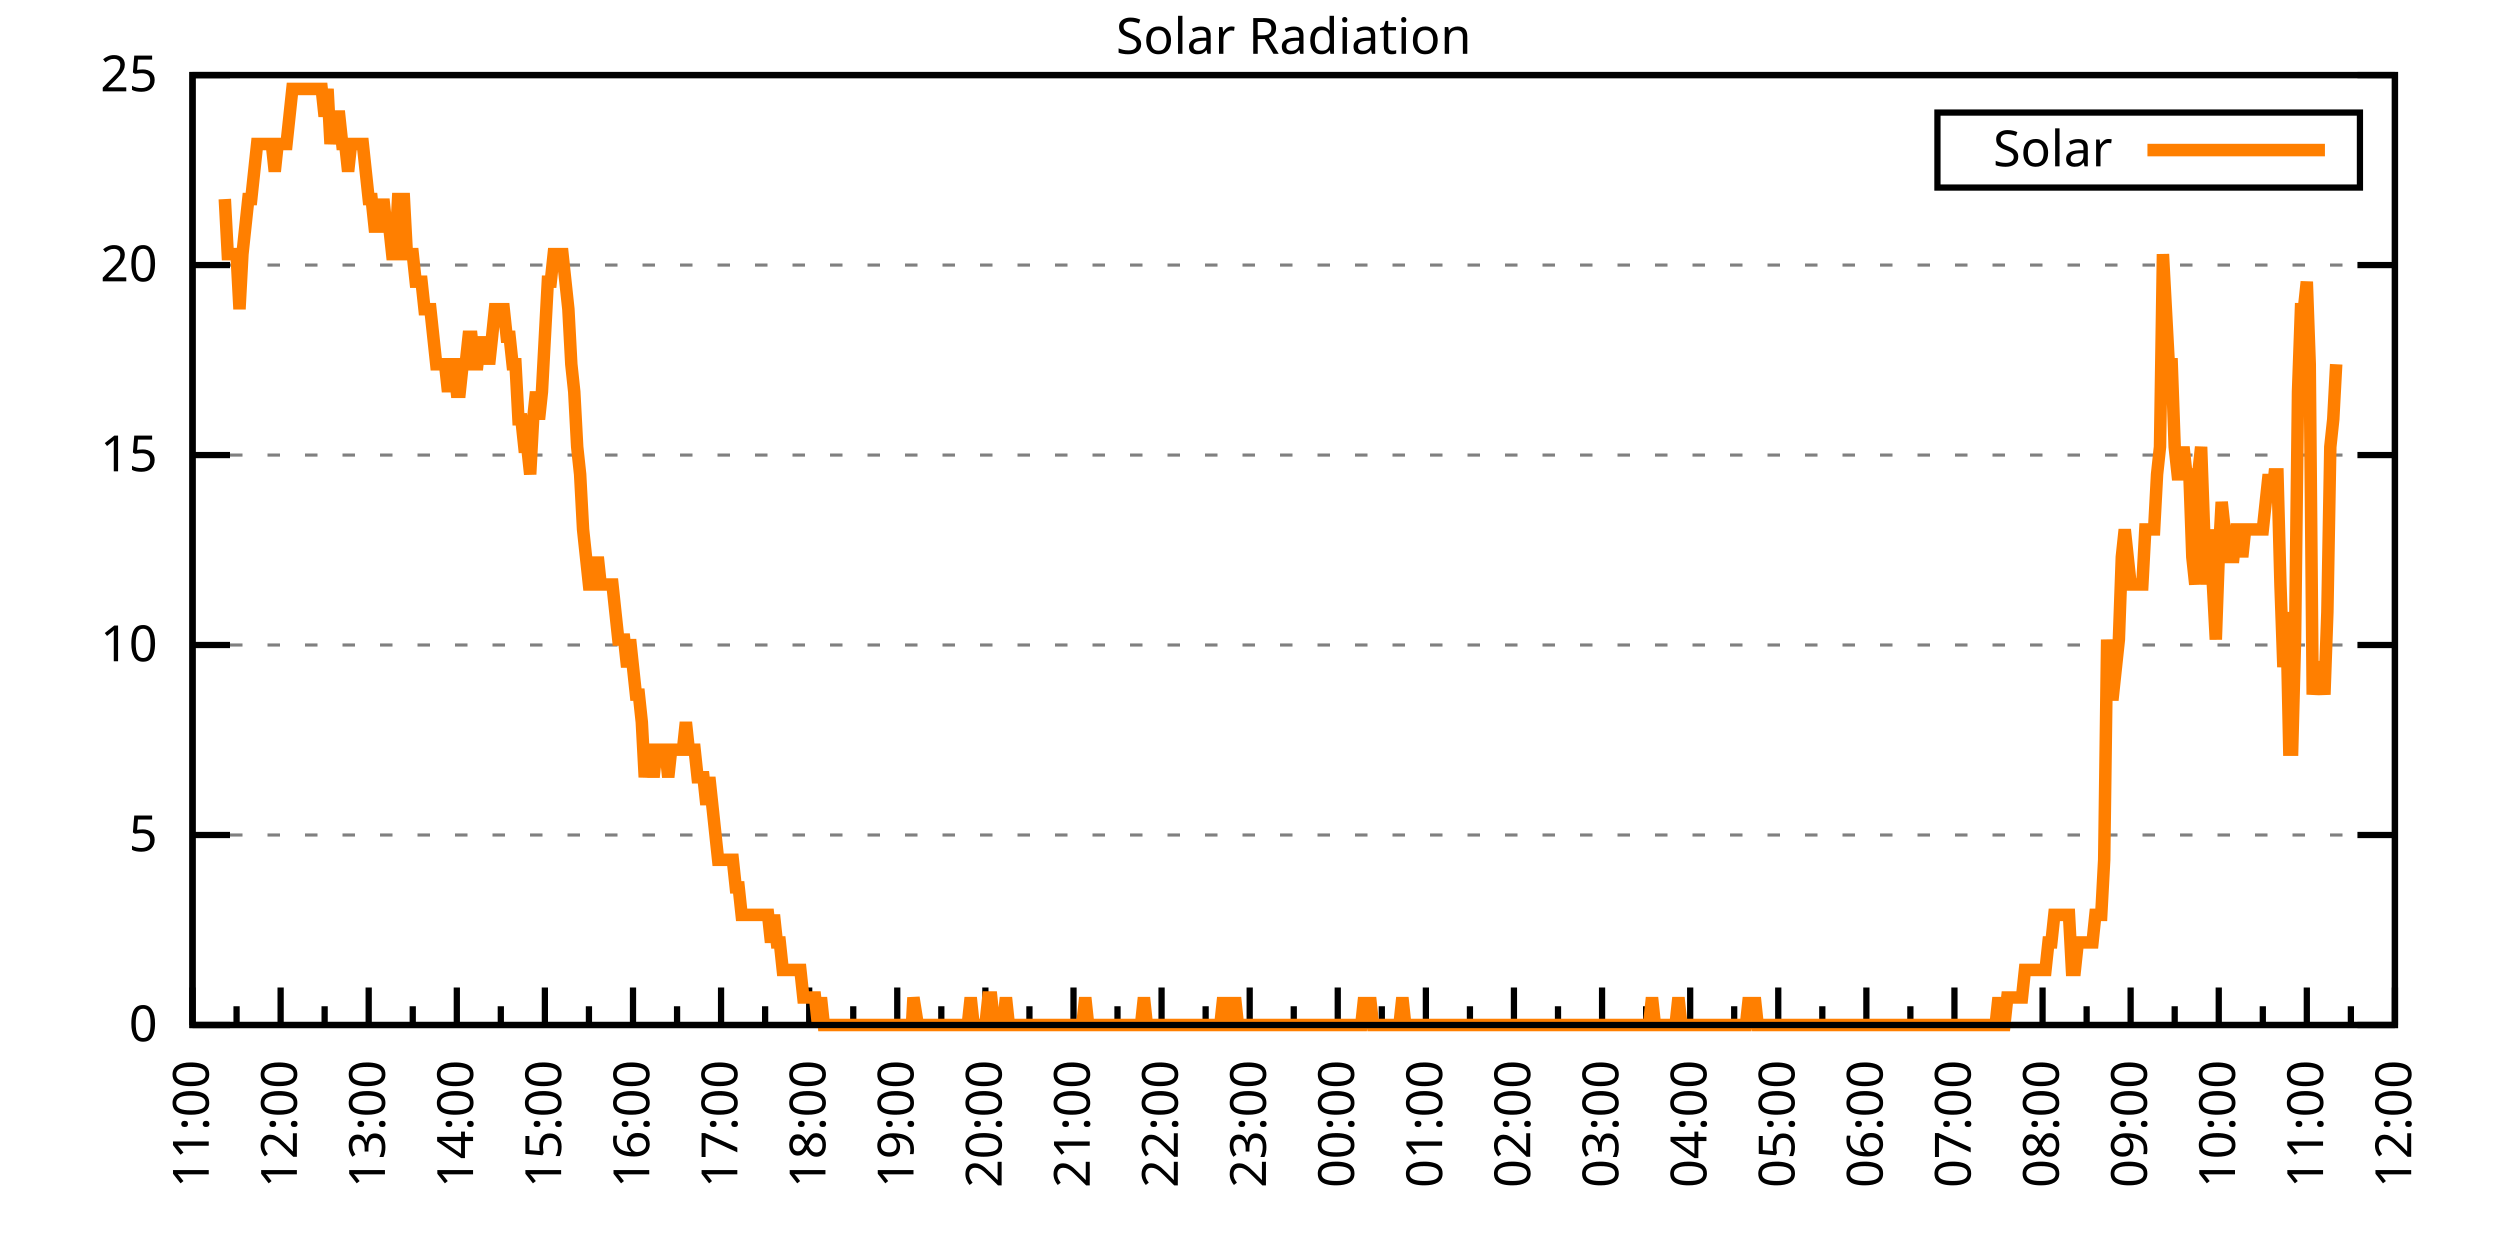
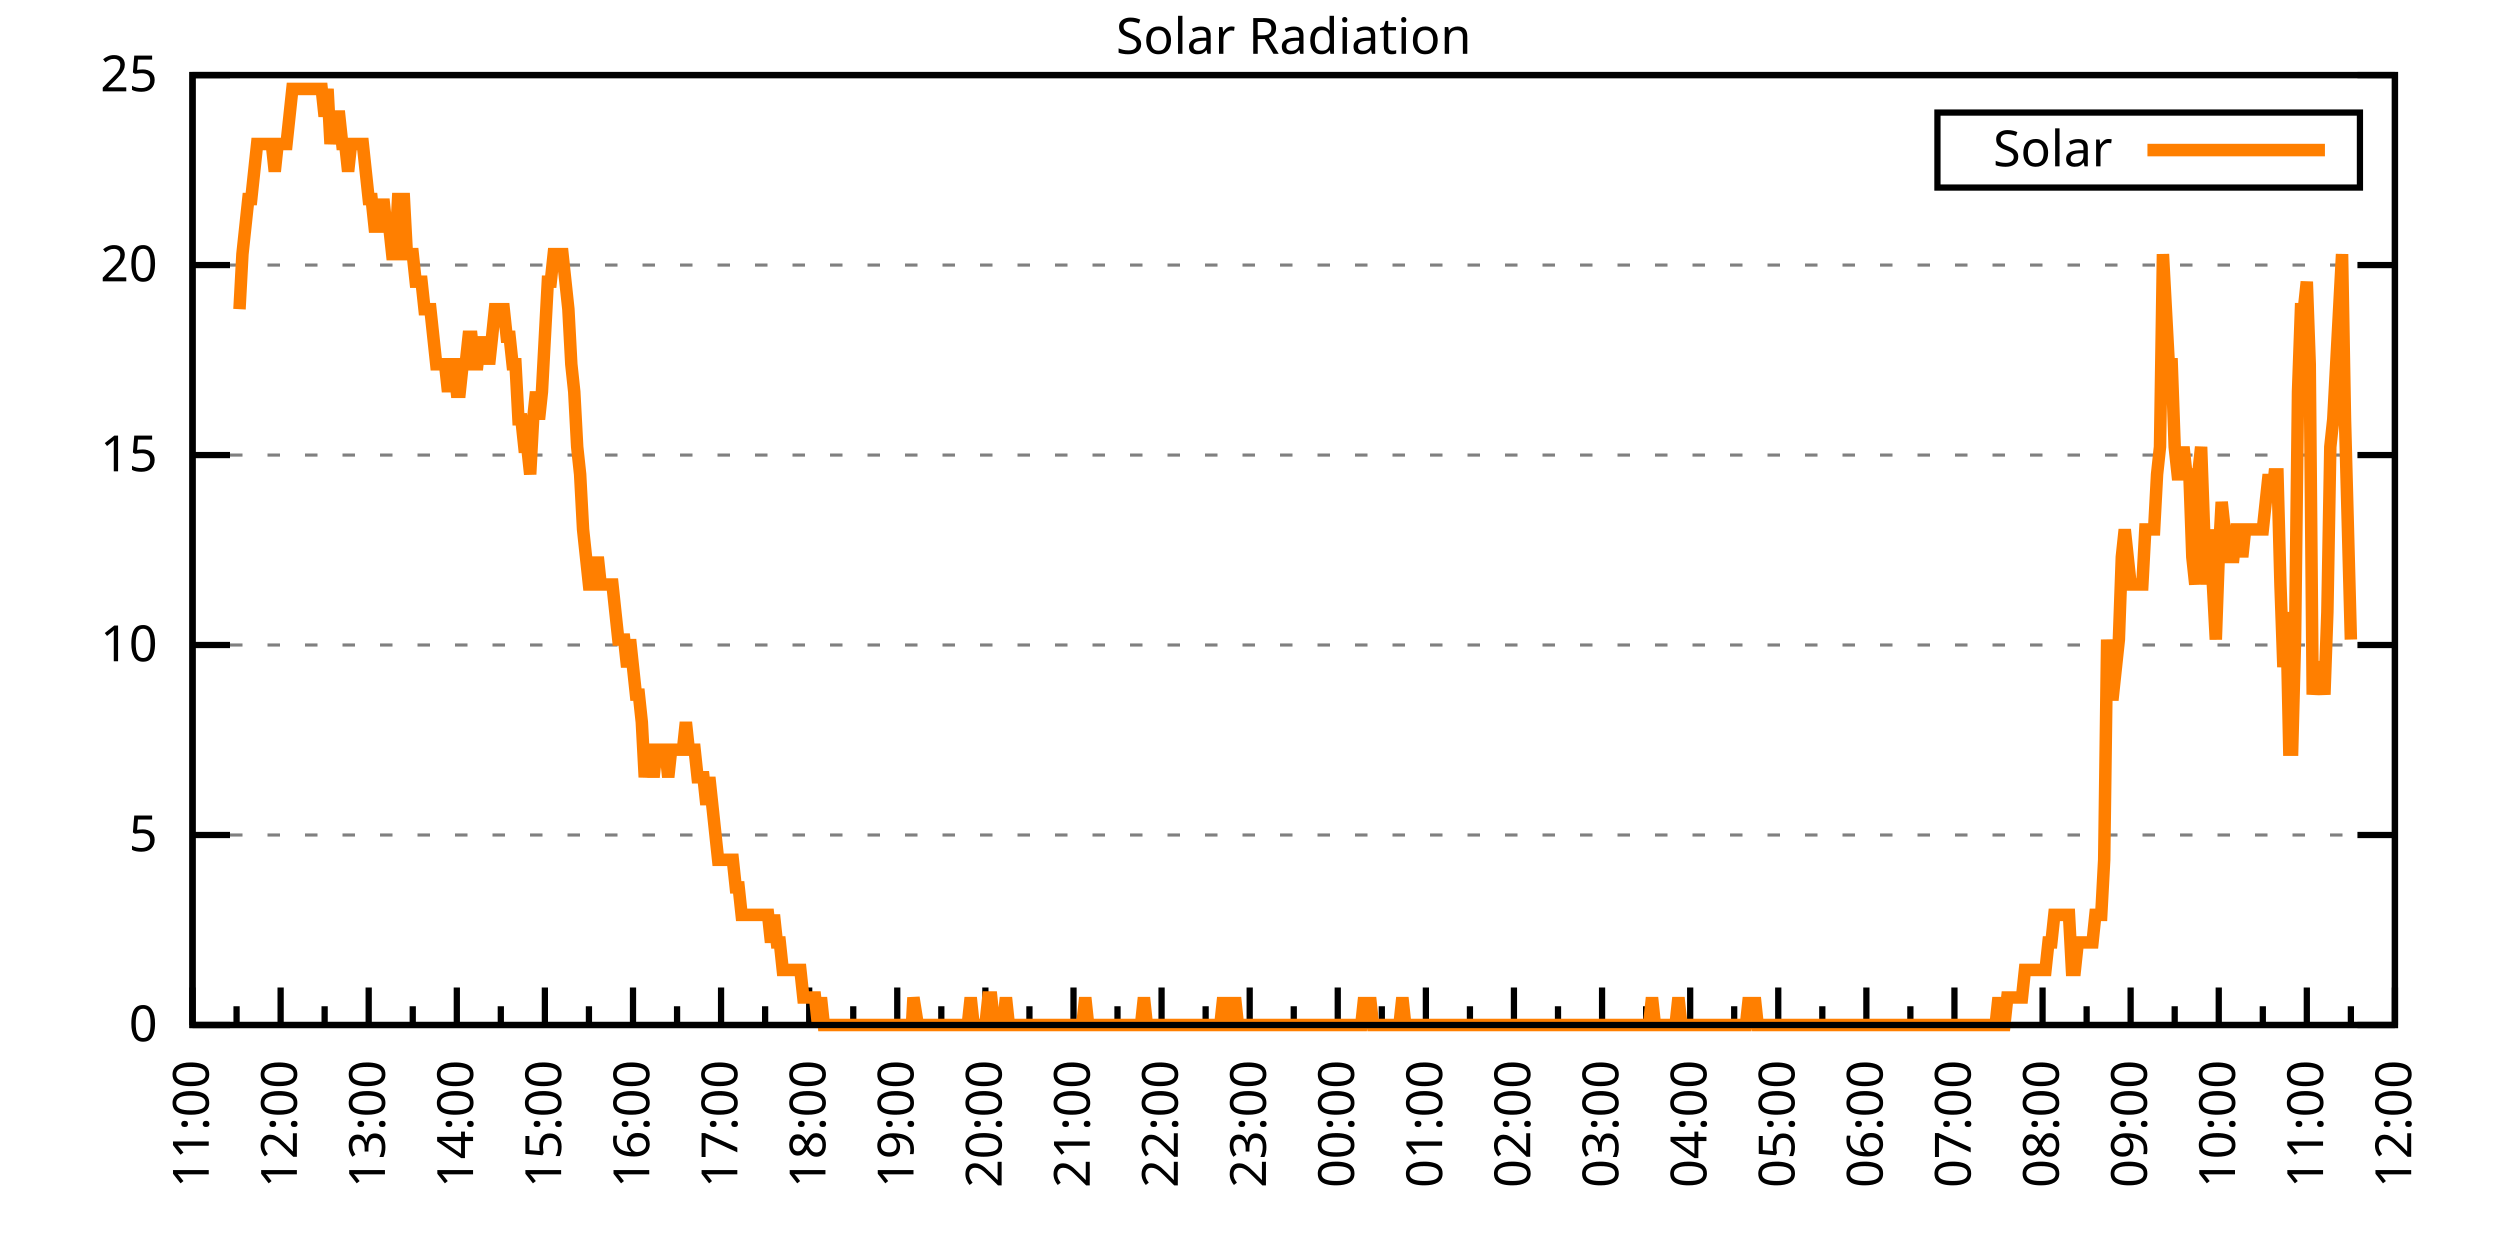
<svg xmlns="http://www.w3.org/2000/svg" xmlns:xlink="http://www.w3.org/1999/xlink" width="400" height="200" viewBox="0 0 400 200">
  <g id="gnuplot_canvas">
    <rect x="0" y="0" width="400" height="200" fill="none" />
    <defs>
      <circle id="gpDot" r="0.5" stroke-width="0.5" stroke="currentColor" />
      <path id="gpPt0" stroke-width="0.333" stroke="currentColor" d="M-1,0 h2 M0,-1 v2" />
      <path id="gpPt1" stroke-width="0.333" stroke="currentColor" d="M-1,-1 L1,1 M1,-1 L-1,1" />
      <path id="gpPt2" stroke-width="0.333" stroke="currentColor" d="M-1,0 L1,0 M0,-1 L0,1 M-1,-1 L1,1 M-1,1 L1,-1" />
      <rect id="gpPt3" stroke-width="0.333" stroke="currentColor" x="-1" y="-1" width="2" height="2" />
      <rect id="gpPt4" stroke-width="0.333" stroke="currentColor" fill="currentColor" x="-1" y="-1" width="2" height="2" />
      <circle id="gpPt5" stroke-width="0.333" stroke="currentColor" cx="0" cy="0" r="1" />
      <use xlink:href="#gpPt5" id="gpPt6" fill="currentColor" stroke="none" />
      <path id="gpPt7" stroke-width="0.333" stroke="currentColor" d="M0,-1.33 L-1.33,0.67 L1.33,0.67 z" />
      <use xlink:href="#gpPt7" id="gpPt8" fill="currentColor" stroke="none" />
      <use xlink:href="#gpPt7" id="gpPt9" stroke="currentColor" transform="rotate(180)" />
      <use xlink:href="#gpPt9" id="gpPt10" fill="currentColor" stroke="none" />
      <use xlink:href="#gpPt3" id="gpPt11" stroke="currentColor" transform="rotate(45)" />
      <use xlink:href="#gpPt11" id="gpPt12" fill="currentColor" stroke="none" />
      <path id="gpPt13" stroke-width="0.333" stroke="currentColor" d="M0,1.330 L1.265,0.411 L0.782,-1.067 L-0.782,-1.076 L-1.265,0.411 z" />
      <use xlink:href="#gpPt13" id="gpPt14" fill="currentColor" stroke="none" />
      <filter id="textbox" filterUnits="objectBoundingBox" x="0" y="0" height="1" width="1">
        <feFlood flood-color="white" flood-opacity="1" result="bgnd" />
        <feComposite in="SourceGraphic" in2="bgnd" operator="atop" />
      </filter>
      <filter id="greybox" filterUnits="objectBoundingBox" x="0" y="0" height="1" width="1">
        <feFlood flood-color="lightgrey" flood-opacity="1" result="grey" />
        <feComposite in="SourceGraphic" in2="grey" operator="atop" />
      </filter>
    </defs>
    <g fill="none" color="white" stroke="currentColor" stroke-width="1.00" stroke-linecap="butt" stroke-linejoin="miter">
</g>
    <g fill="none" color="black" stroke="currentColor" stroke-width="1.00" stroke-linecap="butt" stroke-linejoin="miter">
      <g stroke="none" shape-rendering="crispEdges">
        <polygon fill="rgb(255, 255, 255)" points="30.80,164.00 383.18,164.00 383.18,12.02 30.80,12.02 " />
      </g>
    </g>
    <g fill="none" color="black" stroke="currentColor" stroke-width="1.00" stroke-linecap="butt" stroke-linejoin="miter">
</g>
    <g fill="none" color="black" stroke="black" stroke-width="0.50" stroke-linecap="butt" stroke-linejoin="miter">
</g>
    <g fill="none" color="gray" stroke="currentColor" stroke-width="0.50" stroke-linecap="butt" stroke-linejoin="miter">
      <path stroke="gray" stroke-dasharray="2,4" class="gridline" d="M30.80,164.00 L383.19,164.00  " />
    </g>
    <g fill="none" color="gray" stroke="gray" stroke-width="1.00" stroke-linecap="butt" stroke-linejoin="miter">
</g>
    <g fill="none" color="black" stroke="currentColor" stroke-width="1.00" stroke-linecap="butt" stroke-linejoin="miter">
      <path stroke="black" d="M30.80,164.00 L36.80,164.00 M383.19,164.00 L377.19,164.00  " />
      <g transform="translate(25.20,166.60)" stroke="none" fill="black" font-family="Sans" font-size="8.00" text-anchor="end">
        <text>
          <tspan font-family="Sans"> 0</tspan>
        </text>
      </g>
    </g>
    <g fill="none" color="black" stroke="currentColor" stroke-width="1.00" stroke-linecap="butt" stroke-linejoin="miter">
</g>
    <g fill="none" color="black" stroke="black" stroke-width="0.50" stroke-linecap="butt" stroke-linejoin="miter">
</g>
    <g fill="none" color="gray" stroke="currentColor" stroke-width="0.50" stroke-linecap="butt" stroke-linejoin="miter">
      <path stroke="gray" stroke-dasharray="2,4" class="gridline" d="M30.80,133.60 L383.19,133.60  " />
    </g>
    <g fill="none" color="gray" stroke="gray" stroke-width="1.00" stroke-linecap="butt" stroke-linejoin="miter">
</g>
    <g fill="none" color="black" stroke="currentColor" stroke-width="1.00" stroke-linecap="butt" stroke-linejoin="miter">
      <path stroke="black" d="M30.80,133.60 L36.80,133.60 M383.19,133.60 L377.19,133.60  " />
      <g transform="translate(25.20,136.20)" stroke="none" fill="black" font-family="Sans" font-size="8.00" text-anchor="end">
        <text>
          <tspan font-family="Sans"> 5</tspan>
        </text>
      </g>
    </g>
    <g fill="none" color="black" stroke="currentColor" stroke-width="1.00" stroke-linecap="butt" stroke-linejoin="miter">
</g>
    <g fill="none" color="black" stroke="black" stroke-width="0.50" stroke-linecap="butt" stroke-linejoin="miter">
</g>
    <g fill="none" color="gray" stroke="currentColor" stroke-width="0.50" stroke-linecap="butt" stroke-linejoin="miter">
      <path stroke="gray" stroke-dasharray="2,4" class="gridline" d="M30.80,103.20 L383.19,103.20  " />
    </g>
    <g fill="none" color="gray" stroke="gray" stroke-width="1.00" stroke-linecap="butt" stroke-linejoin="miter">
</g>
    <g fill="none" color="black" stroke="currentColor" stroke-width="1.00" stroke-linecap="butt" stroke-linejoin="miter">
      <path stroke="black" d="M30.80,103.20 L36.80,103.20 M383.19,103.20 L377.19,103.20  " />
      <g transform="translate(25.20,105.80)" stroke="none" fill="black" font-family="Sans" font-size="8.00" text-anchor="end">
        <text>
          <tspan font-family="Sans"> 10</tspan>
        </text>
      </g>
    </g>
    <g fill="none" color="black" stroke="currentColor" stroke-width="1.00" stroke-linecap="butt" stroke-linejoin="miter">
</g>
    <g fill="none" color="black" stroke="black" stroke-width="0.50" stroke-linecap="butt" stroke-linejoin="miter">
</g>
    <g fill="none" color="gray" stroke="currentColor" stroke-width="0.50" stroke-linecap="butt" stroke-linejoin="miter">
      <path stroke="gray" stroke-dasharray="2,4" class="gridline" d="M30.80,72.81 L383.19,72.81  " />
    </g>
    <g fill="none" color="gray" stroke="gray" stroke-width="1.00" stroke-linecap="butt" stroke-linejoin="miter">
</g>
    <g fill="none" color="black" stroke="currentColor" stroke-width="1.00" stroke-linecap="butt" stroke-linejoin="miter">
      <path stroke="black" d="M30.80,72.81 L36.80,72.81 M383.19,72.81 L377.19,72.81  " />
      <g transform="translate(25.20,75.41)" stroke="none" fill="black" font-family="Sans" font-size="8.00" text-anchor="end">
        <text>
          <tspan font-family="Sans"> 15</tspan>
        </text>
      </g>
    </g>
    <g fill="none" color="black" stroke="currentColor" stroke-width="1.00" stroke-linecap="butt" stroke-linejoin="miter">
</g>
    <g fill="none" color="black" stroke="black" stroke-width="0.50" stroke-linecap="butt" stroke-linejoin="miter">
</g>
    <g fill="none" color="gray" stroke="currentColor" stroke-width="0.50" stroke-linecap="butt" stroke-linejoin="miter">
      <path stroke="gray" stroke-dasharray="2,4" class="gridline" d="M30.80,42.41 L383.19,42.41  " />
    </g>
    <g fill="none" color="gray" stroke="gray" stroke-width="1.00" stroke-linecap="butt" stroke-linejoin="miter">
</g>
    <g fill="none" color="black" stroke="currentColor" stroke-width="1.00" stroke-linecap="butt" stroke-linejoin="miter">
      <path stroke="black" d="M30.80,42.41 L36.80,42.41 M383.19,42.41 L377.19,42.41  " />
      <g transform="translate(25.20,45.01)" stroke="none" fill="black" font-family="Sans" font-size="8.00" text-anchor="end">
        <text>
          <tspan font-family="Sans"> 20</tspan>
        </text>
      </g>
    </g>
    <g fill="none" color="black" stroke="currentColor" stroke-width="1.00" stroke-linecap="butt" stroke-linejoin="miter">
</g>
    <g fill="none" color="black" stroke="black" stroke-width="0.50" stroke-linecap="butt" stroke-linejoin="miter">
</g>
    <g fill="none" color="gray" stroke="currentColor" stroke-width="0.50" stroke-linecap="butt" stroke-linejoin="miter">
      <path stroke="gray" stroke-dasharray="2,4" class="gridline" d="M30.80,12.01 L383.19,12.01  " />
    </g>
    <g fill="none" color="gray" stroke="gray" stroke-width="1.00" stroke-linecap="butt" stroke-linejoin="miter">
</g>
    <g fill="none" color="black" stroke="currentColor" stroke-width="1.00" stroke-linecap="butt" stroke-linejoin="miter">
      <path stroke="black" d="M30.80,12.01 L36.80,12.01 M383.19,12.01 L377.19,12.01  " />
      <g transform="translate(25.20,14.61)" stroke="none" fill="black" font-family="Sans" font-size="8.00" text-anchor="end">
        <text>
          <tspan font-family="Sans"> 25</tspan>
        </text>
      </g>
    </g>
    <g fill="none" color="black" stroke="currentColor" stroke-width="1.00" stroke-linecap="butt" stroke-linejoin="miter">
      <path stroke="black" d="M30.80,164.00 L30.80,158.00  " />
      <g transform="translate(33.40,169.60) rotate(270)" stroke="none" fill="black" font-family="Sans" font-size="8.00" text-anchor="end">
        <text>
          <tspan font-family="Sans">11:00</tspan>
        </text>
      </g>
    </g>
    <g fill="none" color="black" stroke="currentColor" stroke-width="1.00" stroke-linecap="butt" stroke-linejoin="miter">
      <path stroke="black" d="M37.85,164.00 L37.85,161.00 M44.90,164.00 L44.90,158.00  " />
      <g transform="translate(47.50,169.60) rotate(270)" stroke="none" fill="black" font-family="Sans" font-size="8.00" text-anchor="end">
        <text>
          <tspan font-family="Sans">12:00</tspan>
        </text>
      </g>
    </g>
    <g fill="none" color="black" stroke="currentColor" stroke-width="1.00" stroke-linecap="butt" stroke-linejoin="miter">
      <path stroke="black" d="M51.94,164.00 L51.94,161.00 M58.99,164.00 L58.99,158.00  " />
      <g transform="translate(61.59,169.60) rotate(270)" stroke="none" fill="black" font-family="Sans" font-size="8.00" text-anchor="end">
        <text>
          <tspan font-family="Sans">13:00</tspan>
        </text>
      </g>
    </g>
    <g fill="none" color="black" stroke="currentColor" stroke-width="1.00" stroke-linecap="butt" stroke-linejoin="miter">
      <path stroke="black" d="M66.04,164.00 L66.04,161.00 M73.09,164.00 L73.09,158.00  " />
      <g transform="translate(75.69,169.60) rotate(270)" stroke="none" fill="black" font-family="Sans" font-size="8.00" text-anchor="end">
        <text>
          <tspan font-family="Sans">14:00</tspan>
        </text>
      </g>
    </g>
    <g fill="none" color="black" stroke="currentColor" stroke-width="1.00" stroke-linecap="butt" stroke-linejoin="miter">
      <path stroke="black" d="M80.13,164.00 L80.13,161.00 M87.18,164.00 L87.18,158.00  " />
      <g transform="translate(89.78,169.60) rotate(270)" stroke="none" fill="black" font-family="Sans" font-size="8.00" text-anchor="end">
        <text>
          <tspan font-family="Sans">15:00</tspan>
        </text>
      </g>
    </g>
    <g fill="none" color="black" stroke="currentColor" stroke-width="1.00" stroke-linecap="butt" stroke-linejoin="miter">
      <path stroke="black" d="M94.23,164.00 L94.23,161.00 M101.28,164.00 L101.28,158.00  " />
      <g transform="translate(103.88,169.60) rotate(270)" stroke="none" fill="black" font-family="Sans" font-size="8.00" text-anchor="end">
        <text>
          <tspan font-family="Sans">16:00</tspan>
        </text>
      </g>
    </g>
    <g fill="none" color="black" stroke="currentColor" stroke-width="1.00" stroke-linecap="butt" stroke-linejoin="miter">
      <path stroke="black" d="M108.33,164.00 L108.33,161.00 M115.37,164.00 L115.37,158.00  " />
      <g transform="translate(117.97,169.60) rotate(270)" stroke="none" fill="black" font-family="Sans" font-size="8.00" text-anchor="end">
        <text>
          <tspan font-family="Sans">17:00</tspan>
        </text>
      </g>
    </g>
    <g fill="none" color="black" stroke="currentColor" stroke-width="1.00" stroke-linecap="butt" stroke-linejoin="miter">
      <path stroke="black" d="M122.42,164.00 L122.42,161.00 M129.47,164.00 L129.47,158.00  " />
      <g transform="translate(132.07,169.60) rotate(270)" stroke="none" fill="black" font-family="Sans" font-size="8.00" text-anchor="end">
        <text>
          <tspan font-family="Sans">18:00</tspan>
        </text>
      </g>
    </g>
    <g fill="none" color="black" stroke="currentColor" stroke-width="1.00" stroke-linecap="butt" stroke-linejoin="miter">
      <path stroke="black" d="M136.52,164.00 L136.52,161.00 M143.56,164.00 L143.56,158.00  " />
      <g transform="translate(146.16,169.60) rotate(270)" stroke="none" fill="black" font-family="Sans" font-size="8.00" text-anchor="end">
        <text>
          <tspan font-family="Sans">19:00</tspan>
        </text>
      </g>
    </g>
    <g fill="none" color="black" stroke="currentColor" stroke-width="1.00" stroke-linecap="butt" stroke-linejoin="miter">
      <path stroke="black" d="M150.61,164.00 L150.61,161.00 M157.66,164.00 L157.66,158.00  " />
      <g transform="translate(160.26,169.60) rotate(270)" stroke="none" fill="black" font-family="Sans" font-size="8.00" text-anchor="end">
        <text>
          <tspan font-family="Sans">20:00</tspan>
        </text>
      </g>
    </g>
    <g fill="none" color="black" stroke="currentColor" stroke-width="1.00" stroke-linecap="butt" stroke-linejoin="miter">
      <path stroke="black" d="M164.71,164.00 L164.71,161.00 M171.76,164.00 L171.76,158.00  " />
      <g transform="translate(174.36,169.60) rotate(270)" stroke="none" fill="black" font-family="Sans" font-size="8.00" text-anchor="end">
        <text>
          <tspan font-family="Sans">21:00</tspan>
        </text>
      </g>
    </g>
    <g fill="none" color="black" stroke="currentColor" stroke-width="1.00" stroke-linecap="butt" stroke-linejoin="miter">
      <path stroke="black" d="M178.80,164.00 L178.80,161.00 M185.85,164.00 L185.85,158.00  " />
      <g transform="translate(188.45,169.60) rotate(270)" stroke="none" fill="black" font-family="Sans" font-size="8.00" text-anchor="end">
        <text>
          <tspan font-family="Sans">22:00</tspan>
        </text>
      </g>
    </g>
    <g fill="none" color="black" stroke="currentColor" stroke-width="1.00" stroke-linecap="butt" stroke-linejoin="miter">
      <path stroke="black" d="M192.90,164.00 L192.90,161.00 M199.95,164.00 L199.95,158.00  " />
      <g transform="translate(202.55,169.60) rotate(270)" stroke="none" fill="black" font-family="Sans" font-size="8.00" text-anchor="end">
        <text>
          <tspan font-family="Sans">23:00</tspan>
        </text>
      </g>
    </g>
    <g fill="none" color="black" stroke="currentColor" stroke-width="1.00" stroke-linecap="butt" stroke-linejoin="miter">
      <path stroke="black" d="M207.00,164.00 L207.00,161.00 M214.04,164.00 L214.04,158.00  " />
      <g transform="translate(216.64,169.60) rotate(270)" stroke="none" fill="black" font-family="Sans" font-size="8.00" text-anchor="end">
        <text>
          <tspan font-family="Sans">00:00</tspan>
        </text>
      </g>
    </g>
    <g fill="none" color="black" stroke="currentColor" stroke-width="1.00" stroke-linecap="butt" stroke-linejoin="miter">
      <path stroke="black" d="M221.09,164.00 L221.09,161.00 M228.14,164.00 L228.14,158.00  " />
      <g transform="translate(230.74,169.60) rotate(270)" stroke="none" fill="black" font-family="Sans" font-size="8.00" text-anchor="end">
        <text>
          <tspan font-family="Sans">01:00</tspan>
        </text>
      </g>
    </g>
    <g fill="none" color="black" stroke="currentColor" stroke-width="1.00" stroke-linecap="butt" stroke-linejoin="miter">
      <path stroke="black" d="M235.19,164.00 L235.19,161.00 M242.23,164.00 L242.23,158.00  " />
      <g transform="translate(244.83,169.60) rotate(270)" stroke="none" fill="black" font-family="Sans" font-size="8.00" text-anchor="end">
        <text>
          <tspan font-family="Sans">02:00</tspan>
        </text>
      </g>
    </g>
    <g fill="none" color="black" stroke="currentColor" stroke-width="1.00" stroke-linecap="butt" stroke-linejoin="miter">
      <path stroke="black" d="M249.28,164.00 L249.28,161.00 M256.33,164.00 L256.33,158.00  " />
      <g transform="translate(258.93,169.60) rotate(270)" stroke="none" fill="black" font-family="Sans" font-size="8.00" text-anchor="end">
        <text>
          <tspan font-family="Sans">03:00</tspan>
        </text>
      </g>
    </g>
    <g fill="none" color="black" stroke="currentColor" stroke-width="1.00" stroke-linecap="butt" stroke-linejoin="miter">
      <path stroke="black" d="M263.38,164.00 L263.38,161.00 M270.43,164.00 L270.43,158.00  " />
      <g transform="translate(273.03,169.60) rotate(270)" stroke="none" fill="black" font-family="Sans" font-size="8.00" text-anchor="end">
        <text>
          <tspan font-family="Sans">04:00</tspan>
        </text>
      </g>
    </g>
    <g fill="none" color="black" stroke="currentColor" stroke-width="1.00" stroke-linecap="butt" stroke-linejoin="miter">
      <path stroke="black" d="M277.47,164.00 L277.47,161.00 M284.52,164.00 L284.52,158.00  " />
      <g transform="translate(287.12,169.60) rotate(270)" stroke="none" fill="black" font-family="Sans" font-size="8.00" text-anchor="end">
        <text>
          <tspan font-family="Sans">05:00</tspan>
        </text>
      </g>
    </g>
    <g fill="none" color="black" stroke="currentColor" stroke-width="1.00" stroke-linecap="butt" stroke-linejoin="miter">
      <path stroke="black" d="M291.57,164.00 L291.57,161.00 M298.62,164.00 L298.62,158.00  " />
      <g transform="translate(301.22,169.60) rotate(270)" stroke="none" fill="black" font-family="Sans" font-size="8.00" text-anchor="end">
        <text>
          <tspan font-family="Sans">06:00</tspan>
        </text>
      </g>
    </g>
    <g fill="none" color="black" stroke="currentColor" stroke-width="1.00" stroke-linecap="butt" stroke-linejoin="miter">
      <path stroke="black" d="M305.66,164.00 L305.66,161.00 M312.71,164.00 L312.71,158.00  " />
      <g transform="translate(315.31,169.60) rotate(270)" stroke="none" fill="black" font-family="Sans" font-size="8.00" text-anchor="end">
        <text>
          <tspan font-family="Sans">07:00</tspan>
        </text>
      </g>
    </g>
    <g fill="none" color="black" stroke="currentColor" stroke-width="1.00" stroke-linecap="butt" stroke-linejoin="miter">
      <path stroke="black" d="M319.76,164.00 L319.76,161.00 M326.81,164.00 L326.81,158.00  " />
      <g transform="translate(329.41,169.60) rotate(270)" stroke="none" fill="black" font-family="Sans" font-size="8.00" text-anchor="end">
        <text>
          <tspan font-family="Sans">08:00</tspan>
        </text>
      </g>
    </g>
    <g fill="none" color="black" stroke="currentColor" stroke-width="1.00" stroke-linecap="butt" stroke-linejoin="miter">
      <path stroke="black" d="M333.86,164.00 L333.86,161.00 M340.90,164.00 L340.90,158.00  " />
      <g transform="translate(343.50,169.60) rotate(270)" stroke="none" fill="black" font-family="Sans" font-size="8.00" text-anchor="end">
        <text>
          <tspan font-family="Sans">09:00</tspan>
        </text>
      </g>
    </g>
    <g fill="none" color="black" stroke="currentColor" stroke-width="1.00" stroke-linecap="butt" stroke-linejoin="miter">
      <path stroke="black" d="M347.95,164.00 L347.95,161.00 M355.00,164.00 L355.00,158.00  " />
      <g transform="translate(357.60,169.60) rotate(270)" stroke="none" fill="black" font-family="Sans" font-size="8.00" text-anchor="end">
        <text>
          <tspan font-family="Sans">10:00</tspan>
        </text>
      </g>
    </g>
    <g fill="none" color="black" stroke="currentColor" stroke-width="1.00" stroke-linecap="butt" stroke-linejoin="miter">
      <path stroke="black" d="M362.05,164.00 L362.05,161.00 M369.09,164.00 L369.09,158.00  " />
      <g transform="translate(371.69,169.60) rotate(270)" stroke="none" fill="black" font-family="Sans" font-size="8.00" text-anchor="end">
        <text>
          <tspan font-family="Sans">11:00</tspan>
        </text>
      </g>
    </g>
    <g fill="none" color="black" stroke="currentColor" stroke-width="1.00" stroke-linecap="butt" stroke-linejoin="miter">
      <path stroke="black" d="M376.14,164.00 L376.14,161.00 M383.19,164.00 L383.19,158.00  " />
      <g transform="translate(385.79,169.60) rotate(270)" stroke="none" fill="black" font-family="Sans" font-size="8.00" text-anchor="end">
        <text>
          <tspan font-family="Sans">12:00</tspan>
        </text>
      </g>
    </g>
    <g fill="none" color="black" stroke="currentColor" stroke-width="1.00" stroke-linecap="butt" stroke-linejoin="miter">
</g>
    <g fill="none" color="black" stroke="currentColor" stroke-width="1.00" stroke-linecap="butt" stroke-linejoin="miter">
      <path stroke="black" d="M30.80,12.01 L30.80,164.00 L383.19,164.00 L383.19,12.01 L30.80,12.01 Z  " />
    </g>
    <g fill="none" color="black" stroke="currentColor" stroke-width="1.00" stroke-linecap="butt" stroke-linejoin="miter">
      <g transform="translate(6.80,88.01) rotate(270)" stroke="none" fill="black" font-family="Sans" font-size="8.00" text-anchor="middle">
        <text />
      </g>
    </g>
    <g fill="none" color="black" stroke="currentColor" stroke-width="1.00" stroke-linecap="butt" stroke-linejoin="miter">
</g>
    <g fill="none" color="black" stroke="currentColor" stroke-width="1.00" stroke-linecap="butt" stroke-linejoin="miter">
      <path stroke="black" d="M309.99,30.01 L309.99,18.01 L377.59,18.01 L377.59,30.01 L309.99,30.01 Z  " />
    </g>
    <g id="Solar_Radiation_plot_1">
      <g fill="none" color="white" stroke="black" stroke-width="2.00" stroke-linecap="butt" stroke-linejoin="miter">
</g>
      <g fill="none" color="black" stroke="currentColor" stroke-width="2.00" stroke-linecap="butt" stroke-linejoin="miter">
        <g transform="translate(337.99,26.61)" stroke="none" fill="black" font-family="Sans" font-size="8.00" text-anchor="end">
          <text>
            <tspan font-family="Sans">Solar</tspan>
          </text>
        </g>
      </g>
      <g fill="none" color="black" stroke="currentColor" stroke-width="2.00" stroke-linecap="butt" stroke-linejoin="miter">
-         <path stroke="rgb(255, 127,   0)" d="M343.59,24.01 L371.99,24.01 M35.97,31.85 L36.44,40.66 L36.91,40.66 L37.38,40.66 L37.85,40.66 L38.32,49.47   L38.79,40.66 L39.26,36.26 L39.73,31.85 L40.20,31.85 L40.67,27.45 L41.14,23.04 L41.61,23.04 L42.08,23.04   L42.55,23.04 L43.02,23.04 L43.49,23.04 L43.96,27.45 L44.43,23.04 L44.90,23.04 L45.37,23.04 L45.84,23.04   L46.31,18.64 L46.78,14.23 L47.24,14.23 L47.71,14.23 L48.18,14.23 L48.65,14.23 L49.12,14.23 L49.59,14.23   L50.06,14.23 L50.53,14.23 L51.00,14.23 L51.47,14.23 L51.94,18.64 L52.41,14.23 L52.88,23.04 L53.35,18.64   L53.82,18.64 L54.29,18.64 L54.76,23.04 L55.23,23.04 L55.70,27.45 L56.17,23.04 L56.64,23.04 L57.11,23.04   L57.58,23.04 L58.05,23.04 L58.52,27.45 L58.99,31.85 L59.46,31.85 L59.93,36.26 L60.40,36.26 L60.87,36.26   L61.34,31.85 L61.81,36.26 L62.28,36.26 L62.75,40.66 L63.22,40.66 L63.69,31.85 L64.16,31.85 L64.63,31.85   L65.10,40.66 L65.57,40.66 L66.04,40.66 L66.51,45.07 L66.98,45.07 L67.45,45.07 L67.92,49.47 L68.39,49.47   L68.86,49.47 L69.33,53.88 L69.80,58.28 L70.27,58.28 L70.74,58.28 L71.21,58.28 L71.68,62.69 L72.15,58.28   L72.62,58.28 L73.09,62.69 L73.56,62.69 L74.03,58.28 L74.50,58.28 L74.97,53.88 L75.44,53.88 L75.91,58.28   L76.38,58.28 L76.85,53.88 L77.32,58.28 L77.79,53.88 L78.26,58.28 L78.73,53.88 L79.19,49.47 L79.66,49.47   L80.13,49.47 L80.60,49.47 L81.07,53.88 L81.54,53.88 L82.01,58.28 L82.48,58.28 L82.95,67.09 L83.42,67.09   L83.89,71.50 L84.36,71.50 L84.83,75.90 L85.30,67.09 L85.77,62.69 L86.24,67.09 L86.71,62.69 L87.18,53.88   L87.65,45.07 L88.12,45.07 L88.59,40.66 L89.06,40.66 L89.53,40.66 L90.00,40.66 L90.47,45.07 L90.94,49.47   L91.41,58.28 L91.88,62.69 L92.35,71.50 L92.82,75.90 L93.29,84.71 L93.76,89.12 L94.23,93.52 L94.70,93.52   L95.17,93.52 L95.64,89.12 L96.11,93.52 L96.58,93.52 L97.05,93.52 L97.52,93.52 L97.99,93.52 L98.46,97.93   L98.93,102.33 L99.40,102.33 L99.87,102.33 L100.34,106.74 L100.81,102.33 L101.28,106.74 L101.75,111.14 L102.22,111.14   L102.69,115.55 L103.16,124.36 L103.63,119.95 L104.10,119.95 L104.57,124.36 L105.04,119.95 L105.51,119.95 L105.98,119.95   L106.45,119.95 L106.92,124.36 L107.39,119.95 L107.86,119.95 L108.33,119.95 L108.80,119.95 L109.27,119.95 L109.74,115.55   L110.21,119.95 L110.68,119.95 L111.14,119.95 L111.61,124.36 L112.08,124.36 L112.55,124.36 L113.02,128.76 L113.49,124.36   L113.96,128.76 L114.43,133.17 L114.90,137.57 L115.37,137.57 L115.84,137.57 L116.31,137.57 L116.78,137.57 L117.25,137.57   L117.72,141.98 L118.19,141.98 L118.66,146.38 L119.13,146.38 L119.60,146.38 L120.07,146.38 L120.54,146.38 L121.01,146.38   L121.48,146.38 L121.95,146.38 L122.42,146.38 L122.89,146.38 L123.36,150.79 L123.83,146.38 L124.30,150.79 L124.77,150.79   L125.24,155.19 L125.71,155.19 L126.18,155.19 L126.65,155.19 L127.12,155.19 L127.59,155.19 L128.06,155.19 L128.53,159.60   L129.00,159.60 L129.47,159.60 L129.94,159.60 L130.41,159.60 L130.88,164.00 L131.35,159.60 L131.82,164.00 L132.29,164.00   L132.76,164.00 L133.23,164.00 L133.70,164.00 L134.17,164.00 L134.64,164.00 L135.11,164.00 L135.58,164.00 L136.05,164.00   L136.52,164.00 L136.99,164.00 L137.46,164.00 L137.93,164.00 L138.40,164.00 L138.87,164.00 L139.34,164.00 L139.81,164.00   L140.28,164.00 L140.75,164.00 L141.22,164.00 L141.69,164.00 L142.16,164.00 L142.63,164.00 L143.09,164.00 L143.56,164.00   L144.03,164.00 L144.50,164.00 L144.97,164.00 L145.44,164.00 L145.91,164.00 L146.15,159.60 L146.85,164.00 L147.32,164.00   L147.79,164.00 L148.26,164.00 L148.73,164.00 L149.20,164.00 L149.67,164.00 L150.14,164.00 L150.61,164.00 L151.08,164.00   L151.55,164.00 L152.02,164.00 L152.49,164.00 L152.96,164.00 L153.43,164.00 L153.90,164.00 L154.37,164.00 L154.84,164.00   L155.31,159.60 L155.78,164.00 L156.25,164.00 L156.72,164.00 L157.19,164.00 L157.66,164.00 L158.13,159.60 L158.60,159.60   L159.07,164.00 L159.54,164.00 L160.01,164.00 L160.48,164.00 L160.95,159.60 L161.42,164.00 L161.89,164.00 L162.36,164.00   L162.83,164.00 L163.30,164.00 L163.77,164.00 L164.24,164.00 L164.71,164.00 L165.18,164.00 L165.65,164.00 L166.12,164.00   L166.59,164.00 L167.06,164.00 L167.53,164.00 L168.00,164.00 L168.47,164.00 L168.94,164.00 L169.41,164.00 L169.88,164.00   L170.35,164.00 L170.82,164.00 L171.29,164.00 L171.76,164.00 L172.23,164.00 L172.70,164.00 L173.17,164.00 L173.64,159.60   L174.11,164.00 L174.58,164.00 L175.04,164.00 L175.51,164.00 L175.98,164.00 L176.45,164.00 L176.92,164.00 L177.39,164.00   L177.86,164.00 L178.33,164.00 L178.80,164.00 L179.27,164.00 L179.74,164.00 L180.21,164.00 L180.68,164.00 L181.15,164.00   L181.62,164.00 L182.09,164.00 L182.56,164.00 L183.03,159.60 L183.50,164.00 L183.97,164.00 L184.44,164.00 L184.91,164.00   L185.38,164.00 L185.85,164.00 L186.32,164.00 L186.79,164.00 L187.26,164.00 L187.73,164.00 L188.20,164.00 L188.67,164.00   L189.14,164.00 L189.61,164.00 L190.08,164.00 L190.55,164.00 L191.02,164.00 L191.49,164.00 L191.96,164.00 L192.43,164.00   L192.90,164.00 L193.37,164.00 L193.84,164.00 L194.31,164.00 L194.78,164.00 L195.25,164.00 L195.72,159.60 L196.19,164.00   L196.66,164.00 L197.13,164.00 L197.60,159.60 L198.07,164.00 L198.54,164.00 L199.01,164.00 L199.48,164.00 L199.95,164.00   L200.42,164.00 L200.89,164.00 L201.36,164.00 L201.83,164.00 L202.30,164.00 L202.77,164.00 L203.24,164.00 L203.71,164.00   L204.18,164.00 L204.65,164.00 L205.12,164.00 L205.59,164.00 L206.06,164.00 L206.53,164.00 L207.00,164.00 L207.46,164.00   L207.93,164.00 L208.40,164.00 L208.87,164.00 L209.34,164.00 L209.81,164.00 L210.28,164.00 L210.75,164.00 L211.22,164.00   L211.69,164.00 L212.16,164.00 L212.63,164.00 L213.10,164.00 L213.57,164.00 L214.04,164.00 L214.51,164.00 L214.98,164.00   L215.45,164.00 L215.92,164.00 L216.39,164.00 L216.86,164.00 L217.33,164.00 L217.80,164.00 L218.27,159.60 L218.74,164.00   L219.21,159.60 L219.68,164.00 L220.15,164.00 L220.62,164.00 L221.09,164.00 L221.56,164.00 L222.03,164.00 L222.50,164.00   L222.97,164.00 L223.44,164.00 L223.91,164.00 L224.38,159.60 L224.85,164.00 L225.32,164.00 L225.79,164.00 L226.26,164.00   L226.73,164.00 L227.20,164.00 L227.67,164.00 L228.14,164.00 L228.61,164.00 L229.08,164.00 L229.55,164.00 L230.02,164.00   L230.49,164.00 L230.96,164.00 L231.43,164.00 L231.90,164.00 L232.37,164.00 L232.84,164.00 L233.31,164.00 L233.78,164.00   L234.25,164.00 L234.72,164.00 L235.19,164.00 L235.66,164.00 L236.13,164.00 L236.60,164.00 L237.07,164.00 L237.54,164.00   L238.01,164.00 L238.48,164.00 L238.95,164.00 L239.41,164.00 L239.88,164.00 L240.35,164.00 L240.82,164.00 L241.29,164.00   L241.76,164.00 L242.23,164.00 L242.70,164.00 L243.17,164.00 L243.64,164.00 L244.11,164.00 L244.58,164.00 L245.05,164.00   L245.52,164.00 L245.99,164.00 L246.46,164.00 L246.93,164.00 L247.40,164.00 L247.87,164.00 L248.34,164.00 L248.81,164.00   L249.28,164.00 L249.75,164.00 L250.22,164.00 L250.69,164.00 L251.16,164.00 L251.63,164.00 L252.10,164.00 L252.57,164.00   L253.04,164.00 L253.51,164.00 L253.98,164.00 L254.45,164.00 L254.92,164.00 L255.39,164.00 L255.86,164.00 L256.33,164.00   L256.80,164.00 L257.27,164.00 L257.74,164.00 L258.21,164.00 L258.68,164.00 L259.15,164.00 L259.62,164.00 L260.09,164.00   L260.56,164.00 L261.03,164.00 L261.50,164.00 L261.97,164.00 L262.44,164.00 L262.91,164.00 L263.38,164.00 L263.85,164.00   L264.32,159.60 L264.79,164.00 L265.26,164.00 L265.73,164.00 L266.20,164.00 L266.67,164.00 L267.14,164.00 L267.61,164.00   L268.08,164.00 L268.55,159.60 L269.02,164.00 L269.49,164.00 L269.96,164.00 L270.43,164.00 L270.90,164.00 L271.36,164.00   L271.83,164.00 L272.30,164.00 L272.77,164.00 L273.24,164.00 L273.71,164.00 L274.18,164.00 L274.65,164.00 L275.12,164.00   L275.59,164.00 L276.06,164.00 L276.53,164.00 L277.00,164.00 L277.47,164.00 L277.94,164.00 L278.41,164.00 L278.88,164.00   L279.35,164.00 L279.82,159.60 L280.29,164.00 L280.76,159.60 L281.23,164.00 L281.70,164.00 L282.17,164.00 L282.64,164.00   L283.11,164.00 L283.58,164.00 L284.05,164.00 L284.52,164.00 L284.99,164.00 L285.46,164.00 L285.93,164.00 L286.40,164.00   L286.87,164.00 L287.34,164.00 L287.81,164.00 L288.28,164.00 L288.75,164.00 L289.22,164.00 L289.69,164.00 L290.16,164.00   L290.63,164.00 L291.10,164.00 L291.57,164.00 L292.04,164.00 L292.51,164.00 L292.98,164.00 L293.45,164.00 L293.92,164.00   L294.39,164.00 L294.86,164.00 L295.33,164.00 L295.80,164.00 L296.27,164.00 L296.74,164.00 L297.21,164.00 L297.68,164.00   L298.15,164.00 L298.62,164.00 L299.09,164.00 L299.56,164.00 L300.03,164.00 L300.50,164.00 L300.97,164.00 L301.44,164.00   L301.91,164.00 L302.38,164.00 L302.85,164.00 L303.31,164.00 L303.78,164.00 L304.25,164.00 L304.72,164.00 L305.19,164.00   L305.66,164.00 L306.13,164.00 L306.60,164.00 L307.07,164.00 L307.54,164.00 L308.01,164.00 L308.48,164.00 L308.95,164.00   L309.42,164.00 L309.89,164.00 L310.36,164.00 L310.83,164.00 L311.30,164.00 L311.77,164.00 L312.24,164.00 L312.71,164.00   L313.18,164.00 L313.65,164.00 L314.12,164.00 L314.59,164.00 L315.06,164.00 L315.53,164.00 L316.00,164.00 L316.47,164.00   L316.94,164.00 L317.41,164.00 L317.88,164.00 L318.35,164.00 L318.82,164.00 L319.29,164.00 L319.76,159.60 L320.23,164.00   L320.70,164.00 L321.17,159.60 L321.64,159.60 L322.11,159.60 L322.58,159.60 L323.05,159.60 L323.52,159.60 L323.99,155.19   L324.46,155.19 L324.93,155.19 L325.40,155.19 L325.87,155.19 L326.34,155.19 L326.81,155.19 L327.28,155.19 L327.75,150.79   L328.22,150.79 L328.69,146.38 L329.16,146.38 L329.63,146.38 L330.10,146.38 L330.57,146.38 L331.04,146.38 L331.51,155.19   L331.98,155.19 L332.45,150.79 L332.92,150.79 L333.39,150.79 L333.86,150.79 L334.33,150.79 L334.80,150.79 L335.26,146.38   L335.73,146.38 L336.20,146.38 L336.67,137.57 L337.14,102.33 L337.61,111.14 L338.08,111.14 L338.55,106.74 L339.02,102.33   L339.49,89.12 L339.96,84.71 L340.43,89.12 L340.90,93.52 L341.37,93.52 L341.84,93.52 L342.31,93.52 L342.78,93.52   L343.25,84.71 L343.72,84.71 L344.19,84.71 L344.66,84.71 L345.13,75.90 L345.60,71.50 L346.07,40.66 L346.54,49.47   L347.01,58.28 L347.48,58.28 L347.95,71.50 L348.42,75.90 L348.89,75.90 L349.36,71.50 L349.83,75.90 L350.30,75.90   L350.77,89.12 L351.24,93.52 L351.71,75.90 L352.18,71.50 L352.65,84.71 L353.12,93.52 L353.59,84.71 L354.06,93.52   L354.53,102.33 L355.00,89.12 L355.47,80.31 L355.94,84.71 L356.41,89.12 L356.88,89.12 L357.35,89.12 L357.82,84.71   L358.29,84.71 L358.76,89.12 L359.23,84.71 L359.70,84.71 L360.17,84.71 L360.64,84.71 L361.11,84.71 L361.58,84.71   L362.05,84.71 L362.52,80.31 L362.99,75.90 L363.46,80.31 L363.93,75.90 L364.40,75.90 L364.87,93.52 L365.34,106.74   L365.81,97.93 L366.28,119.95 L366.75,119.95 L367.21,102.33 L367.68,62.69 L368.15,49.47 L368.62,49.47 L369.09,45.07   L369.56,58.28 L370.03,111.14 L370.50,106.74 L370.97,106.74 L371.44,106.74 L371.91,111.14 L372.38,97.93 L372.85,71.50   L373.32,67.09 L373.79,58.28  " />
+         <path stroke="rgb(255, 127,   0)" d="M343.59,24.01 L371.99,24.01 M38.32,49.47 L38.79,40.66 L39.26,36.26 L39.73,31.85 L40.20,31.85 L40.67,27.45   L41.14,23.04 L41.61,23.04 L42.08,23.04 L42.55,23.04 L43.02,23.04 L43.49,23.04 L43.96,27.45 L44.43,23.04   L44.90,23.04 L45.37,23.04 L45.84,23.04 L46.31,18.64 L46.78,14.23 L47.24,14.23 L47.71,14.23 L48.18,14.23   L48.65,14.23 L49.12,14.23 L49.59,14.23 L50.06,14.23 L50.53,14.23 L51.00,14.23 L51.47,14.23 L51.94,18.64   L52.41,14.23 L52.88,23.04 L53.35,18.64 L53.82,18.64 L54.29,18.64 L54.76,23.04 L55.23,23.04 L55.70,27.45   L56.17,23.04 L56.64,23.04 L57.11,23.04 L57.58,23.04 L58.05,23.04 L58.52,27.45 L58.99,31.85 L59.46,31.85   L59.93,36.26 L60.40,36.26 L60.87,36.26 L61.34,31.85 L61.81,36.26 L62.28,36.26 L62.75,40.66 L63.22,40.66   L63.69,31.85 L64.16,31.85 L64.63,31.85 L65.10,40.66 L65.57,40.66 L66.04,40.66 L66.51,45.07 L66.98,45.07   L67.45,45.07 L67.92,49.47 L68.39,49.47 L68.86,49.47 L69.33,53.88 L69.80,58.28 L70.27,58.28 L70.74,58.28   L71.21,58.28 L71.68,62.69 L72.15,58.28 L72.62,58.28 L73.09,62.69 L73.56,62.69 L74.03,58.28 L74.50,58.28   L74.97,53.88 L75.44,53.88 L75.91,58.28 L76.38,58.28 L76.85,53.88 L77.32,58.28 L77.79,53.88 L78.26,58.28   L78.73,53.88 L79.19,49.47 L79.66,49.47 L80.13,49.47 L80.60,49.47 L81.07,53.88 L81.54,53.88 L82.01,58.28   L82.48,58.28 L82.95,67.09 L83.42,67.09 L83.89,71.50 L84.36,71.50 L84.83,75.90 L85.30,67.09 L85.77,62.69   L86.24,67.09 L86.71,62.69 L87.18,53.88 L87.65,45.07 L88.12,45.07 L88.59,40.66 L89.06,40.66 L89.53,40.66   L90.00,40.66 L90.47,45.07 L90.94,49.47 L91.41,58.28 L91.88,62.69 L92.35,71.50 L92.82,75.90 L93.29,84.71   L93.76,89.12 L94.23,93.52 L94.70,93.52 L95.17,93.52 L95.64,89.12 L96.11,93.52 L96.58,93.52 L97.05,93.52   L97.52,93.52 L97.99,93.52 L98.46,97.93 L98.93,102.33 L99.40,102.33 L99.87,102.33 L100.34,106.74 L100.81,102.33   L101.28,106.74 L101.75,111.14 L102.22,111.14 L102.69,115.55 L103.16,124.36 L103.63,119.95 L104.10,119.95 L104.57,124.36   L105.04,119.95 L105.51,119.95 L105.98,119.95 L106.45,119.95 L106.92,124.36 L107.39,119.95 L107.86,119.95 L108.33,119.95   L108.80,119.95 L109.27,119.95 L109.74,115.55 L110.21,119.95 L110.68,119.95 L111.14,119.95 L111.61,124.36 L112.08,124.36   L112.55,124.36 L113.02,128.76 L113.49,124.36 L113.96,128.76 L114.43,133.17 L114.90,137.57 L115.37,137.57 L115.84,137.57   L116.31,137.57 L116.78,137.57 L117.25,137.57 L117.72,141.98 L118.19,141.98 L118.66,146.38 L119.13,146.38 L119.60,146.38   L120.07,146.38 L120.54,146.38 L121.01,146.38 L121.48,146.38 L121.95,146.38 L122.42,146.38 L122.89,146.38 L123.36,150.79   L123.83,146.38 L124.30,150.79 L124.77,150.79 L125.24,155.19 L125.71,155.19 L126.18,155.19 L126.65,155.19 L127.12,155.19   L127.59,155.19 L128.06,155.19 L128.53,159.60 L129.00,159.60 L129.47,159.60 L129.94,159.60 L130.41,159.60 L130.88,164.00   L131.35,159.60 L131.82,164.00 L132.29,164.00 L132.76,164.00 L133.23,164.00 L133.70,164.00 L134.17,164.00 L134.64,164.00   L135.11,164.00 L135.58,164.00 L136.05,164.00 L136.52,164.00 L136.99,164.00 L137.46,164.00 L137.93,164.00 L138.40,164.00   L138.87,164.00 L139.34,164.00 L139.81,164.00 L140.28,164.00 L140.75,164.00 L141.22,164.00 L141.69,164.00 L142.16,164.00   L142.63,164.00 L143.09,164.00 L143.56,164.00 L144.03,164.00 L144.50,164.00 L144.97,164.00 L145.44,164.00 L145.91,164.00   L146.15,159.60 L146.85,164.00 L147.32,164.00 L147.79,164.00 L148.26,164.00 L148.73,164.00 L149.20,164.00 L149.67,164.00   L150.14,164.00 L150.61,164.00 L151.08,164.00 L151.55,164.00 L152.02,164.00 L152.49,164.00 L152.96,164.00 L153.43,164.00   L153.90,164.00 L154.37,164.00 L154.84,164.00 L155.31,159.60 L155.78,164.00 L156.25,164.00 L156.72,164.00 L157.19,164.00   L157.66,164.00 L158.13,159.60 L158.60,159.60 L159.07,164.00 L159.54,164.00 L160.01,164.00 L160.48,164.00 L160.95,159.60   L161.42,164.00 L161.89,164.00 L162.36,164.00 L162.83,164.00 L163.30,164.00 L163.77,164.00 L164.24,164.00 L164.71,164.00   L165.18,164.00 L165.65,164.00 L166.12,164.00 L166.59,164.00 L167.06,164.00 L167.53,164.00 L168.00,164.00 L168.47,164.00   L168.94,164.00 L169.41,164.00 L169.88,164.00 L170.35,164.00 L170.82,164.00 L171.29,164.00 L171.76,164.00 L172.23,164.00   L172.70,164.00 L173.17,164.00 L173.64,159.60 L174.11,164.00 L174.58,164.00 L175.04,164.00 L175.51,164.00 L175.98,164.00   L176.45,164.00 L176.92,164.00 L177.39,164.00 L177.86,164.00 L178.33,164.00 L178.80,164.00 L179.27,164.00 L179.74,164.00   L180.21,164.00 L180.68,164.00 L181.15,164.00 L181.62,164.00 L182.09,164.00 L182.56,164.00 L183.03,159.60 L183.50,164.00   L183.97,164.00 L184.44,164.00 L184.91,164.00 L185.38,164.00 L185.85,164.00 L186.32,164.00 L186.79,164.00 L187.26,164.00   L187.73,164.00 L188.20,164.00 L188.67,164.00 L189.14,164.00 L189.61,164.00 L190.08,164.00 L190.55,164.00 L191.02,164.00   L191.49,164.00 L191.96,164.00 L192.43,164.00 L192.90,164.00 L193.37,164.00 L193.84,164.00 L194.31,164.00 L194.78,164.00   L195.25,164.00 L195.72,159.60 L196.19,164.00 L196.66,164.00 L197.13,164.00 L197.60,159.60 L198.07,164.00 L198.54,164.00   L199.01,164.00 L199.48,164.00 L199.95,164.00 L200.42,164.00 L200.89,164.00 L201.36,164.00 L201.83,164.00 L202.30,164.00   L202.77,164.00 L203.24,164.00 L203.71,164.00 L204.18,164.00 L204.65,164.00 L205.12,164.00 L205.59,164.00 L206.06,164.00   L206.53,164.00 L207.00,164.00 L207.46,164.00 L207.93,164.00 L208.40,164.00 L208.87,164.00 L209.34,164.00 L209.81,164.00   L210.28,164.00 L210.75,164.00 L211.22,164.00 L211.69,164.00 L212.16,164.00 L212.63,164.00 L213.10,164.00 L213.57,164.00   L214.04,164.00 L214.51,164.00 L214.98,164.00 L215.45,164.00 L215.92,164.00 L216.39,164.00 L216.86,164.00 L217.33,164.00   L217.80,164.00 L218.27,159.60 L218.74,164.00 L219.21,159.60 L219.68,164.00 L220.15,164.00 L220.62,164.00 L221.09,164.00   L221.56,164.00 L222.03,164.00 L222.50,164.00 L222.97,164.00 L223.44,164.00 L223.91,164.00 L224.38,159.60 L224.85,164.00   L225.32,164.00 L225.79,164.00 L226.26,164.00 L226.73,164.00 L227.20,164.00 L227.67,164.00 L228.14,164.00 L228.61,164.00   L229.08,164.00 L229.55,164.00 L230.02,164.00 L230.49,164.00 L230.96,164.00 L231.43,164.00 L231.90,164.00 L232.37,164.00   L232.84,164.00 L233.31,164.00 L233.78,164.00 L234.25,164.00 L234.72,164.00 L235.19,164.00 L235.66,164.00 L236.13,164.00   L236.60,164.00 L237.07,164.00 L237.54,164.00 L238.01,164.00 L238.48,164.00 L238.95,164.00 L239.41,164.00 L239.88,164.00   L240.35,164.00 L240.82,164.00 L241.29,164.00 L241.76,164.00 L242.23,164.00 L242.70,164.00 L243.17,164.00 L243.64,164.00   L244.11,164.00 L244.58,164.00 L245.05,164.00 L245.52,164.00 L245.99,164.00 L246.46,164.00 L246.93,164.00 L247.40,164.00   L247.87,164.00 L248.34,164.00 L248.81,164.00 L249.28,164.00 L249.75,164.00 L250.22,164.00 L250.69,164.00 L251.16,164.00   L251.63,164.00 L252.10,164.00 L252.57,164.00 L253.04,164.00 L253.51,164.00 L253.98,164.00 L254.45,164.00 L254.92,164.00   L255.39,164.00 L255.86,164.00 L256.33,164.00 L256.80,164.00 L257.27,164.00 L257.74,164.00 L258.21,164.00 L258.68,164.00   L259.15,164.00 L259.62,164.00 L260.09,164.00 L260.56,164.00 L261.03,164.00 L261.50,164.00 L261.97,164.00 L262.44,164.00   L262.91,164.00 L263.38,164.00 L263.85,164.00 L264.32,159.60 L264.79,164.00 L265.26,164.00 L265.73,164.00 L266.20,164.00   L266.67,164.00 L267.14,164.00 L267.61,164.00 L268.08,164.00 L268.55,159.60 L269.02,164.00 L269.49,164.00 L269.96,164.00   L270.43,164.00 L270.90,164.00 L271.36,164.00 L271.83,164.00 L272.30,164.00 L272.77,164.00 L273.24,164.00 L273.71,164.00   L274.18,164.00 L274.65,164.00 L275.12,164.00 L275.59,164.00 L276.06,164.00 L276.53,164.00 L277.00,164.00 L277.47,164.00   L277.94,164.00 L278.41,164.00 L278.88,164.00 L279.35,164.00 L279.82,159.60 L280.29,164.00 L280.76,159.60 L281.23,164.00   L281.70,164.00 L282.17,164.00 L282.64,164.00 L283.11,164.00 L283.58,164.00 L284.05,164.00 L284.52,164.00 L284.99,164.00   L285.46,164.00 L285.93,164.00 L286.40,164.00 L286.87,164.00 L287.34,164.00 L287.81,164.00 L288.28,164.00 L288.75,164.00   L289.22,164.00 L289.69,164.00 L290.16,164.00 L290.63,164.00 L291.10,164.00 L291.57,164.00 L292.04,164.00 L292.51,164.00   L292.98,164.00 L293.45,164.00 L293.92,164.00 L294.39,164.00 L294.86,164.00 L295.33,164.00 L295.80,164.00 L296.27,164.00   L296.74,164.00 L297.21,164.00 L297.68,164.00 L298.15,164.00 L298.62,164.00 L299.09,164.00 L299.56,164.00 L300.03,164.00   L300.50,164.00 L300.97,164.00 L301.44,164.00 L301.91,164.00 L302.38,164.00 L302.85,164.00 L303.31,164.00 L303.78,164.00   L304.25,164.00 L304.72,164.00 L305.19,164.00 L305.66,164.00 L306.13,164.00 L306.60,164.00 L307.07,164.00 L307.54,164.00   L308.01,164.00 L308.48,164.00 L308.95,164.00 L309.42,164.00 L309.89,164.00 L310.36,164.00 L310.83,164.00 L311.30,164.00   L311.77,164.00 L312.24,164.00 L312.71,164.00 L313.18,164.00 L313.65,164.00 L314.12,164.00 L314.59,164.00 L315.06,164.00   L315.53,164.00 L316.00,164.00 L316.47,164.00 L316.94,164.00 L317.41,164.00 L317.88,164.00 L318.35,164.00 L318.82,164.00   L319.29,164.00 L319.76,159.60 L320.23,164.00 L320.70,164.00 L321.17,159.60 L321.64,159.60 L322.11,159.60 L322.58,159.60   L323.05,159.60 L323.52,159.60 L323.99,155.19 L324.46,155.19 L324.93,155.19 L325.40,155.19 L325.87,155.19 L326.34,155.19   L326.81,155.19 L327.28,155.19 L327.75,150.79 L328.22,150.79 L328.69,146.38 L329.16,146.38 L329.63,146.38 L330.10,146.38   L330.57,146.38 L331.04,146.38 L331.51,155.19 L331.98,155.19 L332.45,150.79 L332.92,150.79 L333.39,150.79 L333.86,150.79   L334.33,150.79 L334.80,150.79 L335.26,146.38 L335.73,146.38 L336.20,146.38 L336.67,137.57 L337.14,102.33 L337.61,111.14   L338.08,111.14 L338.55,106.74 L339.02,102.33 L339.49,89.12 L339.96,84.71 L340.43,89.12 L340.90,93.52 L341.37,93.52   L341.84,93.52 L342.31,93.52 L342.78,93.52 L343.25,84.71 L343.72,84.71 L344.19,84.71 L344.66,84.71 L345.13,75.90   L345.60,71.50 L346.07,40.66 L346.54,49.47 L347.01,58.28 L347.48,58.28 L347.95,71.50 L348.42,75.90 L348.89,75.90   L349.36,71.50 L349.83,75.90 L350.30,75.90 L350.77,89.12 L351.24,93.52 L351.71,75.90 L352.18,71.50 L352.65,84.71   L353.12,93.52 L353.59,84.71 L354.06,93.52 L354.53,102.33 L355.00,89.12 L355.47,80.31 L355.94,84.71 L356.41,89.12   L356.88,89.12 L357.35,89.12 L357.82,84.71 L358.29,84.71 L358.76,89.12 L359.23,84.71 L359.70,84.71 L360.17,84.71   L360.64,84.71 L361.11,84.71 L361.58,84.71 L362.05,84.71 L362.52,80.31 L362.99,75.90 L363.46,80.31 L363.93,75.90   L364.40,75.90 L364.87,93.52 L365.34,106.74 L365.81,97.93 L366.28,119.95 L366.75,119.95 L367.21,102.33 L367.68,62.69   L368.15,49.47 L368.62,49.47 L369.09,45.07 L369.56,58.28 L370.03,111.14 L370.50,106.74 L370.97,106.74 L371.44,106.74   L371.91,111.14 L372.38,97.93 L372.85,71.50 L373.32,67.09 L373.79,58.28 L374.26,49.47 L374.73,40.66 L375.20,67.09   L375.67,84.71 L376.14,102.33  " />
      </g>
    </g>
    <g fill="none" color="black" stroke="currentColor" stroke-width="2.00" stroke-linecap="butt" stroke-linejoin="miter">
</g>
    <g fill="none" color="black" stroke="black" stroke-width="1.00" stroke-linecap="butt" stroke-linejoin="miter">
</g>
    <g fill="none" color="black" stroke="currentColor" stroke-width="1.00" stroke-linecap="butt" stroke-linejoin="miter">
      <path stroke="black" d="M30.80,12.01 L30.80,164.00 L383.19,164.00 L383.19,12.01 L30.80,12.01 Z  " />
    </g>
    <g fill="none" color="black" stroke="currentColor" stroke-width="1.00" stroke-linecap="butt" stroke-linejoin="miter">
      <g transform="translate(206.99,8.61)" stroke="none" fill="black" font-family="Sans" font-size="8.00" text-anchor="middle">
        <text>
          <tspan font-family="Sans">Solar Radiation</tspan>
        </text>
      </g>
    </g>
    <g fill="none" color="black" stroke="currentColor" stroke-width="1.00" stroke-linecap="butt" stroke-linejoin="miter">
</g>
  </g>
</svg>
